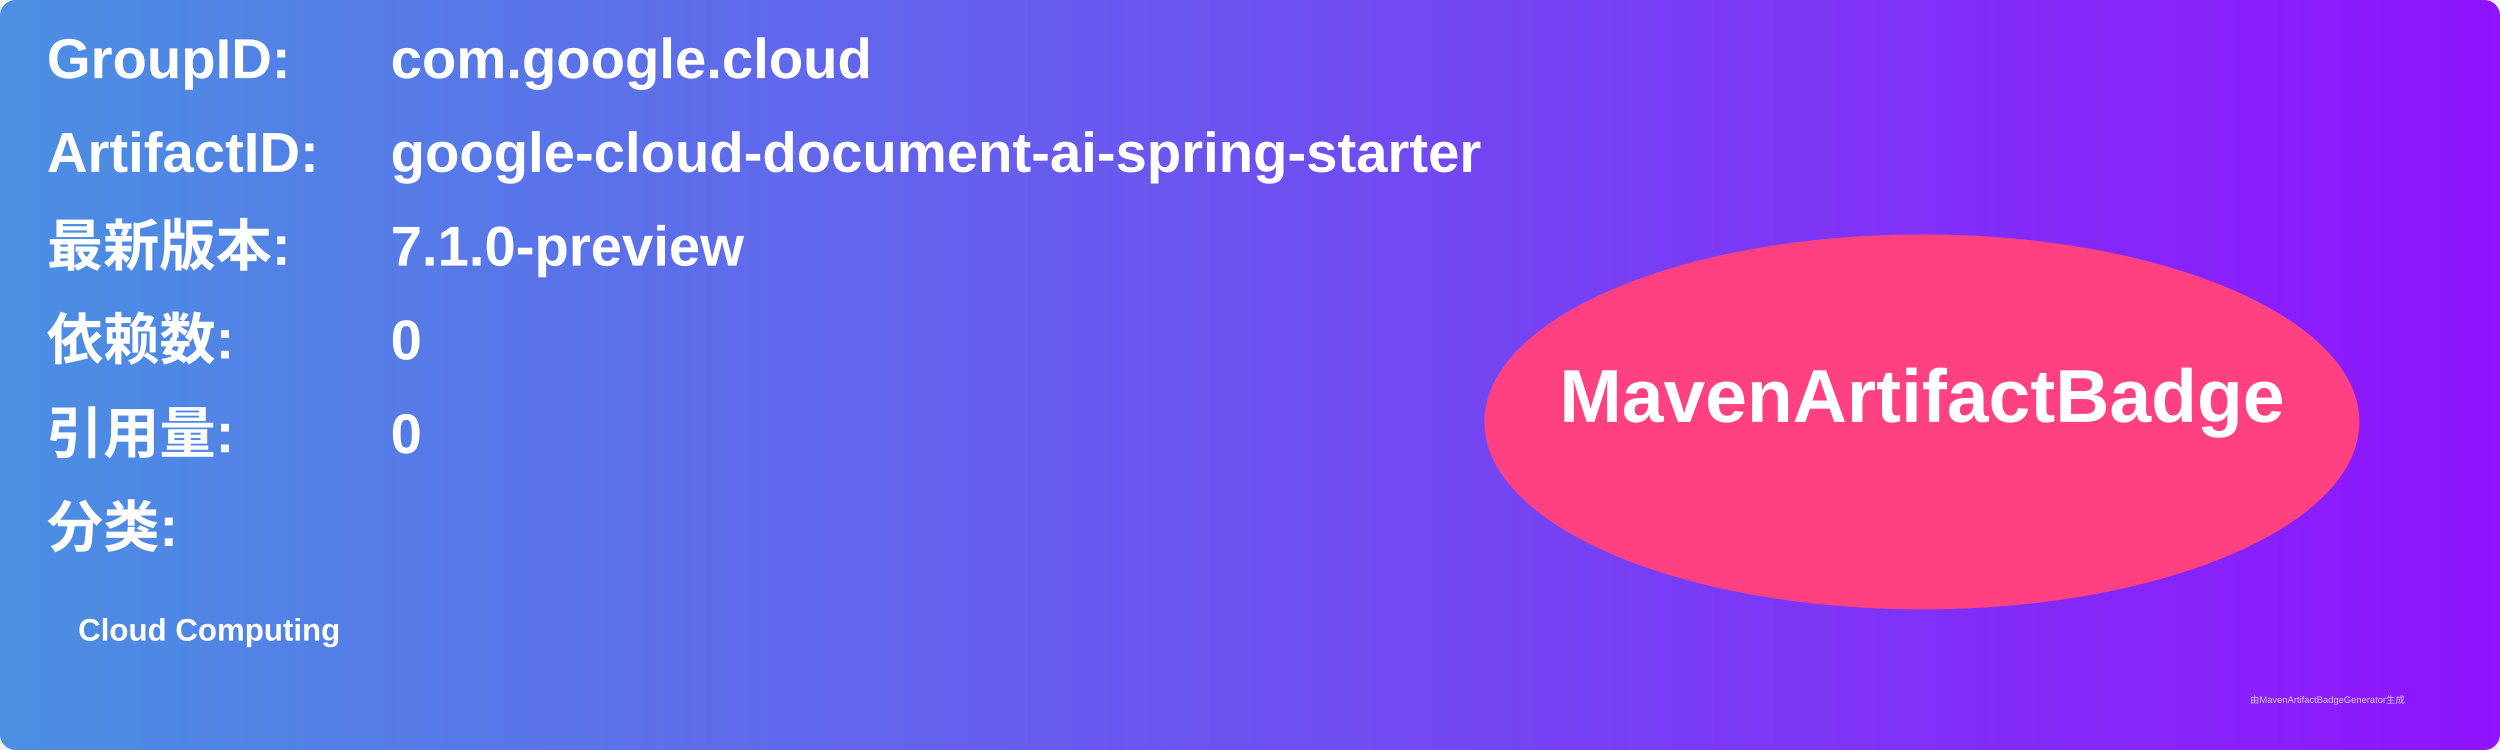
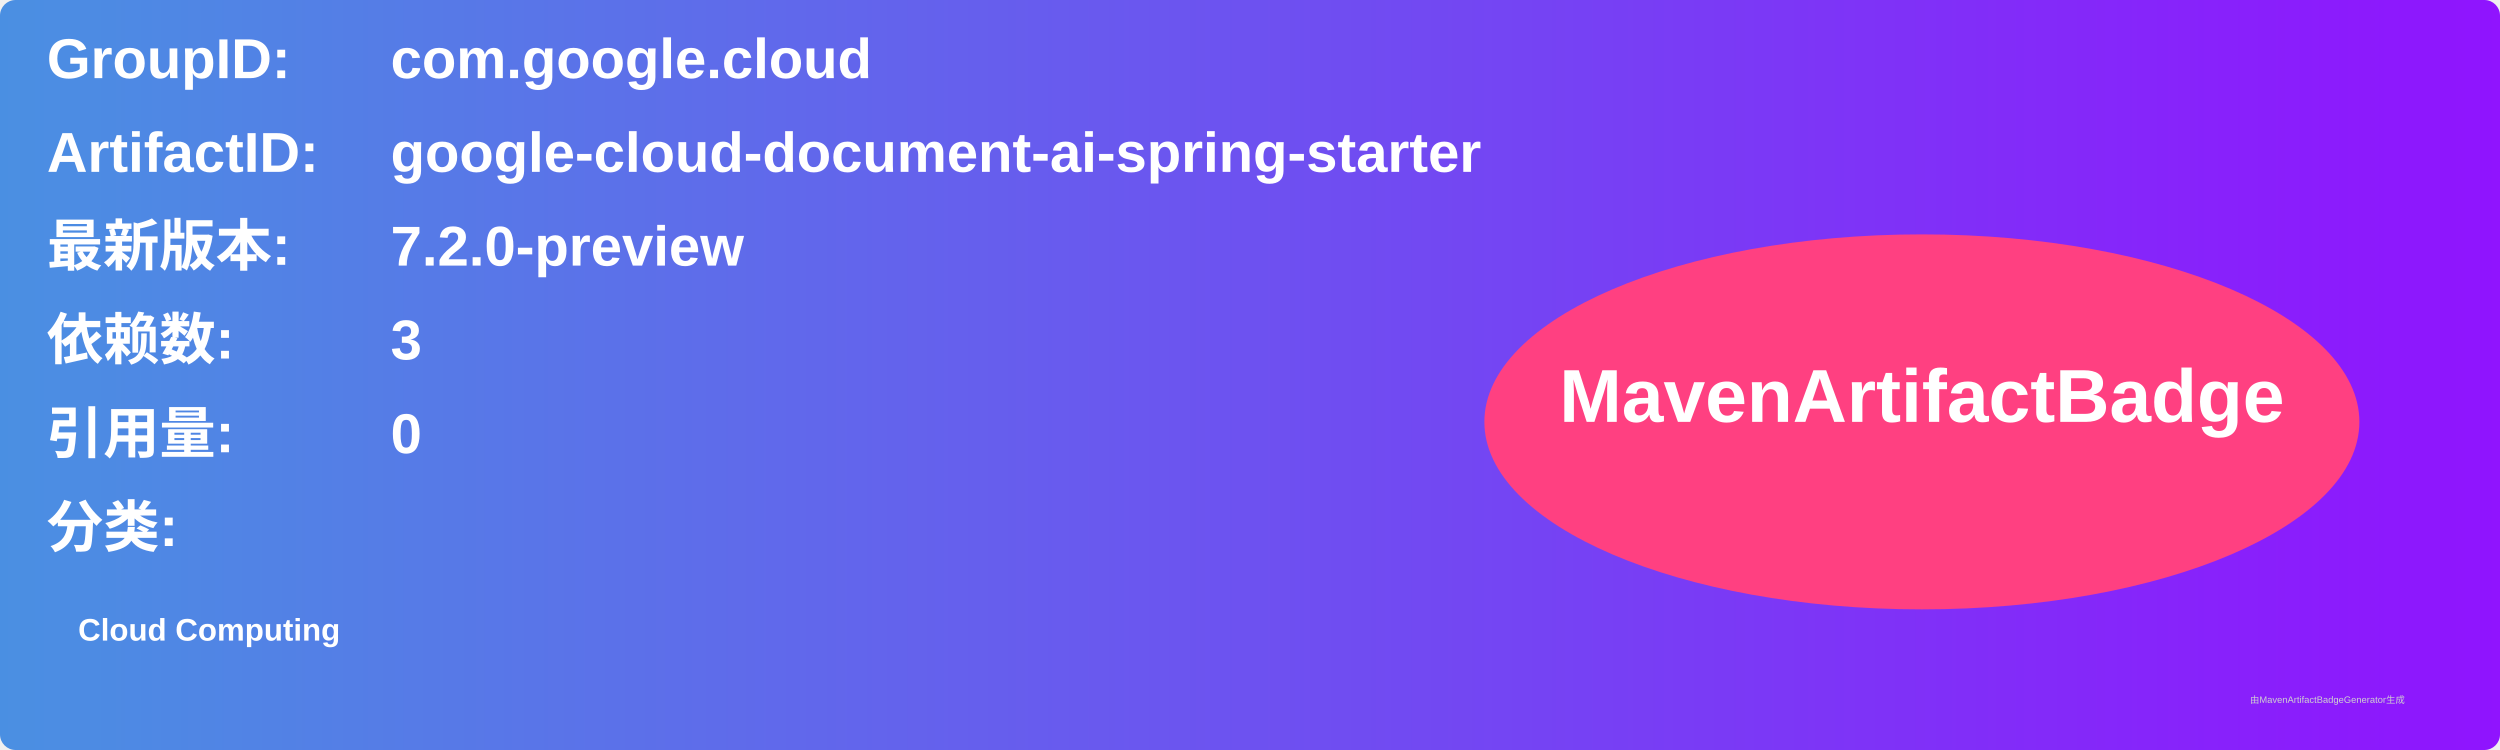
<svg xmlns="http://www.w3.org/2000/svg" width="800" height="240" viewBox="0 0 800 240">
  <linearGradient id="grad" x1="0%" y1="0%" x2="100%" y2="0%">
    <stop offset="0%" stop-color="#4a90e2" />
    <stop offset="100%" stop-color="#9013fe" />
  </linearGradient>
  <rect width="100%" height="100%" rx="5" ry="5" fill="url(#grad)" />
  <g transform="translate(15, 15)">
    <text x="0" y="10" font-family="Arial" font-size="18" fill="white" font-weight="bold" width="260">GroupID:</text>
    <text x="110" y="10" font-family="Arial" font-size="18" fill="white" font-weight="bold" width="460">com.google.cloud</text>
    <text x="0" y="40" font-family="Arial" font-size="18" fill="white" font-weight="bold" width="260">ArtifactID:</text>
    <text x="110" y="40" font-family="Arial" font-size="18" fill="white" font-weight="bold" width="460">google-cloud-document-ai-spring-starter</text>
    <text x="0" y="70" font-family="Arial" font-size="18" fill="white" font-weight="bold">最新版本:</text>
    <text x="110" y="70" font-family="Arial" font-size="18" fill="white" font-weight="bold">
-       <tspan font-weight="bold">7.1.0-preview</tspan>
+       <tspan font-weight="bold">7.2.0-preview</tspan>
    </text>
    <text x="0" y="100" font-family="Arial" font-size="18" fill="white" font-weight="bold">依赖数: </text>
    <text x="110" y="100" font-family="Arial" font-size="18" fill="white">
-       <tspan font-weight="bold">0</tspan>
+       <tspan font-weight="bold">3</tspan>
    </text>
    <text x="0" y="130" font-family="Arial" font-size="18" fill="white" font-weight="bold">引用量: </text>
    <text x="110" y="130" font-family="Arial" font-size="18" fill="white">
      <tspan font-weight="bold">0</tspan>
    </text>
    <text x="0" y="160" font-family="Arial" font-size="18" fill="white" font-weight="bold">分类:</text>
    <text x="10" y="190" font-family="Arial" font-size="10" fill="white">
      <tspan font-weight="bold">Cloud Computing</tspan>
    </text>
    <ellipse cx="600" cy="120" rx="140" ry="60" fill="#ff4081" />
    <text x="600" y="120" text-anchor="middle" font-family="Arial" font-size="24" fill="white" font-weight="bold">MavenArtifactBadge</text>
  </g>
  <text x="720" y="225" font-family="Arial" font-size="3" fill="#d0d0d0">由MavenArtifactBadgeGenerator生成</text>
</svg>
